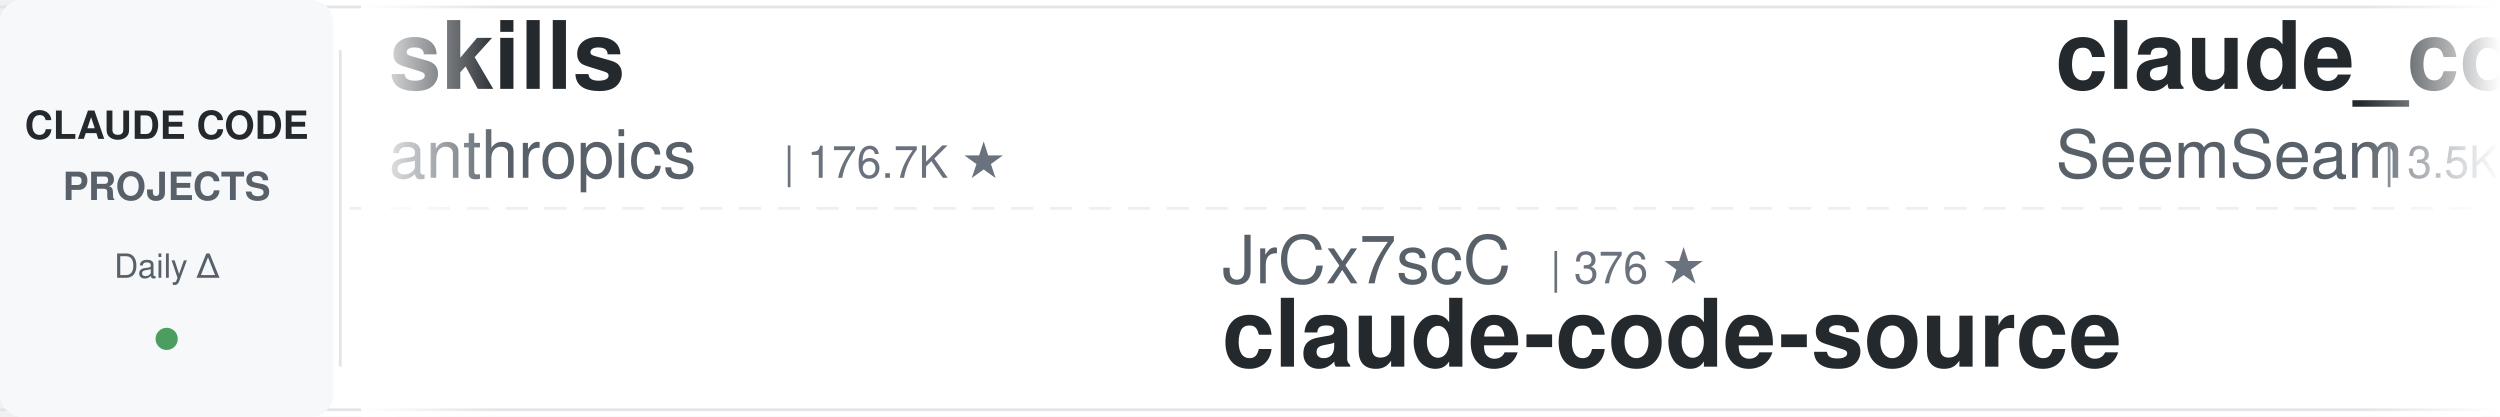
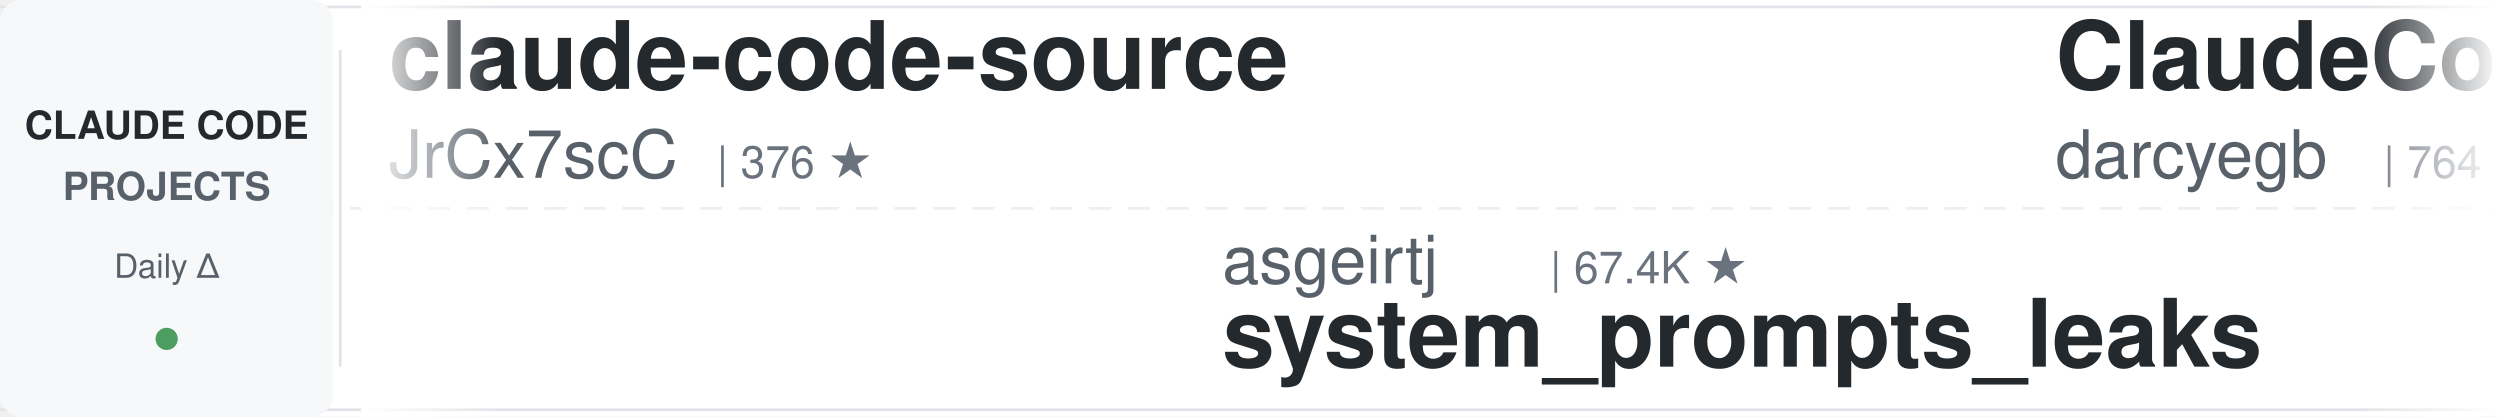
<svg xmlns="http://www.w3.org/2000/svg" width="900" height="150">
  <defs>
    <linearGradient id="leftFade" x1="0%" y1="0%" x2="100%" y2="0%">
      <stop offset="0%" style="stop-color:#ffffff;stop-opacity:1" />
      <stop offset="100%" style="stop-color:#ffffff;stop-opacity:0" />
    </linearGradient>
    <linearGradient id="rightFade" x1="0%" y1="0%" x2="100%" y2="0%">
      <stop offset="0%" style="stop-color:#ffffff;stop-opacity:0" />
      <stop offset="100%" style="stop-color:#ffffff;stop-opacity:1" />
    </linearGradient>
  </defs>
  <rect width="900" height="150" fill="#ffffff" rx="8" />
  <rect x="0" y="2" width="900" height="1" fill="#e1e4e8" />
  <rect x="0" y="147" width="900" height="1" fill="#e1e4e8" />
  <line x1="0" y1="75" x2="900" y2="75" stroke="#e1e4e8" stroke-width="1" stroke-dasharray="8 6" opacity="0.6" />
  <rect x="0" y="0" width="120" height="150" fill="#f6f8fa" rx="8" />
  <text x="60" y="50" font-family="-apple-system, BlinkMacSystemFont, 'Segoe UI', Helvetica, Arial, sans-serif" font-size="14" font-weight="600" fill="#24292e" text-anchor="middle">CLAUDE CODE</text>
  <text x="60" y="72" font-family="-apple-system, BlinkMacSystemFont, 'Segoe UI', Helvetica, Arial, sans-serif" font-size="14" font-weight="600" fill="#586069" text-anchor="middle">PROJECTS</text>
  <text x="60" y="100" font-family="-apple-system, BlinkMacSystemFont, 'Segoe UI', Helvetica, Arial, sans-serif" font-size="12" font-weight="500" fill="#586069" text-anchor="middle">Daily Δ</text>
  <circle cx="60" cy="122" r="4" fill="#22863a" opacity="0.8" />
  <rect x="122" y="18" width="1" height="114" fill="#e1e4e8" />
  <clipPath id="tickerClip">
    <rect x="130" y="0" width="770" height="150" />
  </clipPath>
  <g clip-path="url(#tickerClip)">
    <g id="tickerItems">
      <animateTransform attributeName="transform" attributeType="XML" type="translate" from="0 0" to="-3000 0" dur="54s" repeatCount="indefinite" />
      <g transform="translate(0, 0)">
-         <text x="140" y="32" font-family="-apple-system, BlinkMacSystemFont, 'Segoe UI', Helvetica, Arial, sans-serif" font-size="34" font-weight="600" fill="#24292e">skills</text>
-         <text x="140" y="64" font-family="-apple-system, BlinkMacSystemFont, 'Segoe UI', Helvetica, Arial, sans-serif" font-size="24" font-weight="400" fill="#586069">anthropics</text>
-         <text x="282" y="64" font-family="-apple-system, BlinkMacSystemFont, 'Segoe UI', Helvetica, Arial, sans-serif" font-size="16" font-weight="500" fill="#6a737d">| 176.7K ★</text>
+         <text x="140" y="32" font-family="-apple-system, BlinkMacSystemFont, 'Segoe UI', Helvetica, Arial, sans-serif" font-size="34" font-weight="600" fill="#24292e">claude-code-source</text>
+         <text x="140" y="64" font-family="-apple-system, BlinkMacSystemFont, 'Segoe UI', Helvetica, Arial, sans-serif" font-size="24" font-weight="400" fill="#586069">JrCx7scC</text>
+         <text x="258" y="64" font-family="-apple-system, BlinkMacSystemFont, 'Segoe UI', Helvetica, Arial, sans-serif" font-size="16" font-weight="500" fill="#6a737d">| 376 ★</text>
      </g>
      <g transform="translate(300, 0)">
-         <text x="140" y="102" font-family="-apple-system, BlinkMacSystemFont, 'Segoe UI', Helvetica, Arial, sans-serif" font-size="24" font-weight="400" fill="#586069">JrCx7scC</text>
-         <text x="258" y="102" font-family="-apple-system, BlinkMacSystemFont, 'Segoe UI', Helvetica, Arial, sans-serif" font-size="16" font-weight="500" fill="#6a737d">| 376 ★</text>
-         <text x="140" y="132" font-family="-apple-system, BlinkMacSystemFont, 'Segoe UI', Helvetica, Arial, sans-serif" font-size="34" font-weight="600" fill="#24292e">claude-code-source</text>
+         <text x="140" y="102" font-family="-apple-system, BlinkMacSystemFont, 'Segoe UI', Helvetica, Arial, sans-serif" font-size="24" font-weight="400" fill="#586069">asgeirtj</text>
+         <text x="258" y="102" font-family="-apple-system, BlinkMacSystemFont, 'Segoe UI', Helvetica, Arial, sans-serif" font-size="16" font-weight="500" fill="#6a737d">| 67.4K ★</text>
+         <text x="140" y="132" font-family="-apple-system, BlinkMacSystemFont, 'Segoe UI', Helvetica, Arial, sans-serif" font-size="34" font-weight="600" fill="#24292e">system_prompts_leaks</text>
      </g>
      <g transform="translate(600, 0)">
-         <text x="140" y="32" font-family="-apple-system, BlinkMacSystemFont, 'Segoe UI', Helvetica, Arial, sans-serif" font-size="34" font-weight="600" fill="#24292e">claude_codex_bridge</text>
-         <text x="140" y="64" font-family="-apple-system, BlinkMacSystemFont, 'Segoe UI', Helvetica, Arial, sans-serif" font-size="24" font-weight="400" fill="#586069">SeemSeam</text>
-         <text x="258" y="64" font-family="-apple-system, BlinkMacSystemFont, 'Segoe UI', Helvetica, Arial, sans-serif" font-size="16" font-weight="500" fill="#6a737d">| 3.5K ★</text>
+         <text x="140" y="32" font-family="-apple-system, BlinkMacSystemFont, 'Segoe UI', Helvetica, Arial, sans-serif" font-size="34" font-weight="600" fill="#24292e">ClaudeCodeAgents</text>
+         <text x="140" y="64" font-family="-apple-system, BlinkMacSystemFont, 'Segoe UI', Helvetica, Arial, sans-serif" font-size="24" font-weight="400" fill="#586069">darcyegb</text>
+         <text x="258" y="64" font-family="-apple-system, BlinkMacSystemFont, 'Segoe UI', Helvetica, Arial, sans-serif" font-size="16" font-weight="500" fill="#6a737d">| 764 ★</text>
      </g>
      <g transform="translate(900, 0)">
-         <text x="140" y="102" font-family="-apple-system, BlinkMacSystemFont, 'Segoe UI', Helvetica, Arial, sans-serif" font-size="24" font-weight="400" fill="#586069">krusemediallc</text>
-         <text x="318" y="102" font-family="-apple-system, BlinkMacSystemFont, 'Segoe UI', Helvetica, Arial, sans-serif" font-size="16" font-weight="500" fill="#6a737d">| 1.5K ★</text>
-         <text x="140" y="132" font-family="-apple-system, BlinkMacSystemFont, 'Segoe UI', Helvetica, Arial, sans-serif" font-size="34" font-weight="600" fill="#24292e">arcads-claude-code</text>
+         <text x="140" y="102" font-family="-apple-system, BlinkMacSystemFont, 'Segoe UI', Helvetica, Arial, sans-serif" font-size="24" font-weight="400" fill="#586069">fuergaosi233</text>
+         <text x="306" y="102" font-family="-apple-system, BlinkMacSystemFont, 'Segoe UI', Helvetica, Arial, sans-serif" font-size="16" font-weight="500" fill="#6a737d">| 2.8K ★</text>
+         <text x="140" y="132" font-family="-apple-system, BlinkMacSystemFont, 'Segoe UI', Helvetica, Arial, sans-serif" font-size="34" font-weight="600" fill="#24292e">claude-code-proxy</text>
      </g>
      <g transform="translate(1200, 0)">
+         <text x="140" y="32" font-family="-apple-system, BlinkMacSystemFont, 'Segoe UI', Helvetica, Arial, sans-serif" font-size="34" font-weight="600" fill="#24292e">claude-code-infrastructu...</text>
+         <text x="140" y="64" font-family="-apple-system, BlinkMacSystemFont, 'Segoe UI', Helvetica, Arial, sans-serif" font-size="24" font-weight="400" fill="#586069">diet103</text>
+         <text x="246" y="64" font-family="-apple-system, BlinkMacSystemFont, 'Segoe UI', Helvetica, Arial, sans-serif" font-size="16" font-weight="500" fill="#6a737d">| 10.0K ★</text>
+       </g>
+       <g transform="translate(1500, 0)">
+         <text x="140" y="102" font-family="-apple-system, BlinkMacSystemFont, 'Segoe UI', Helvetica, Arial, sans-serif" font-size="24" font-weight="400" fill="#586069">Maciek-roboblog</text>
+         <text x="342" y="102" font-family="-apple-system, BlinkMacSystemFont, 'Segoe UI', Helvetica, Arial, sans-serif" font-size="16" font-weight="500" fill="#6a737d">| 8.7K ★</text>
+         <text x="140" y="132" font-family="-apple-system, BlinkMacSystemFont, 'Segoe UI', Helvetica, Arial, sans-serif" font-size="34" font-weight="600" fill="#24292e">Claude-Code-Usage-Monito...</text>
+       </g>
+       <g transform="translate(1800, 0)">
+         <text x="140" y="32" font-family="-apple-system, BlinkMacSystemFont, 'Segoe UI', Helvetica, Arial, sans-serif" font-size="34" font-weight="600" fill="#24292e">claude-code-source</text>
+         <text x="140" y="64" font-family="-apple-system, BlinkMacSystemFont, 'Segoe UI', Helvetica, Arial, sans-serif" font-size="24" font-weight="400" fill="#586069">AprilNEA</text>
+         <text x="258" y="64" font-family="-apple-system, BlinkMacSystemFont, 'Segoe UI', Helvetica, Arial, sans-serif" font-size="16" font-weight="500" fill="#6a737d">| 391 ★</text>
+       </g>
+       <g transform="translate(2100, 0)">
+         <text x="140" y="102" font-family="-apple-system, BlinkMacSystemFont, 'Segoe UI', Helvetica, Arial, sans-serif" font-size="24" font-weight="400" fill="#586069">Yuyz0112</text>
+         <text x="258" y="102" font-family="-apple-system, BlinkMacSystemFont, 'Segoe UI', Helvetica, Arial, sans-serif" font-size="16" font-weight="500" fill="#6a737d">| 2.4K ★</text>
+         <text x="140" y="132" font-family="-apple-system, BlinkMacSystemFont, 'Segoe UI', Helvetica, Arial, sans-serif" font-size="34" font-weight="600" fill="#24292e">claude-code-reverse</text>
+       </g>
+       <g transform="translate(2400, 0)">
        <text x="140" y="32" font-family="-apple-system, BlinkMacSystemFont, 'Segoe UI', Helvetica, Arial, sans-serif" font-size="34" font-weight="600" fill="#24292e">claude-code-video-toolki...</text>
        <text x="140" y="64" font-family="-apple-system, BlinkMacSystemFont, 'Segoe UI', Helvetica, Arial, sans-serif" font-size="24" font-weight="400" fill="#586069">digitalsamba</text>
        <text x="306" y="64" font-family="-apple-system, BlinkMacSystemFont, 'Segoe UI', Helvetica, Arial, sans-serif" font-size="16" font-weight="500" fill="#6a737d">| 2.1K ★</text>
      </g>
-       <g transform="translate(1500, 0)">
-         <text x="140" y="102" font-family="-apple-system, BlinkMacSystemFont, 'Segoe UI', Helvetica, Arial, sans-serif" font-size="24" font-weight="400" fill="#586069">ding113</text>
-         <text x="246" y="102" font-family="-apple-system, BlinkMacSystemFont, 'Segoe UI', Helvetica, Arial, sans-serif" font-size="16" font-weight="500" fill="#6a737d">| 3.4K ★</text>
-         <text x="140" y="132" font-family="-apple-system, BlinkMacSystemFont, 'Segoe UI', Helvetica, Arial, sans-serif" font-size="34" font-weight="600" fill="#24292e">claude-code-hub</text>
-       </g>
-       <g transform="translate(1800, 0)">
-         <text x="140" y="32" font-family="-apple-system, BlinkMacSystemFont, 'Segoe UI', Helvetica, Arial, sans-serif" font-size="34" font-weight="600" fill="#24292e">my-claude-code-setup</text>
-         <text x="140" y="64" font-family="-apple-system, BlinkMacSystemFont, 'Segoe UI', Helvetica, Arial, sans-serif" font-size="24" font-weight="400" fill="#586069">centminmod</text>
-         <text x="282" y="64" font-family="-apple-system, BlinkMacSystemFont, 'Segoe UI', Helvetica, Arial, sans-serif" font-size="16" font-weight="500" fill="#6a737d">| 2.6K ★</text>
-       </g>
-       <g transform="translate(2100, 0)">
-         <text x="140" y="102" font-family="-apple-system, BlinkMacSystemFont, 'Segoe UI', Helvetica, Arial, sans-serif" font-size="24" font-weight="400" fill="#586069">andrew-kramer-inno</text>
-         <text x="378" y="102" font-family="-apple-system, BlinkMacSystemFont, 'Segoe UI', Helvetica, Arial, sans-serif" font-size="16" font-weight="500" fill="#6a737d">| 596 ★</text>
-         <text x="140" y="132" font-family="-apple-system, BlinkMacSystemFont, 'Segoe UI', Helvetica, Arial, sans-serif" font-size="34" font-weight="600" fill="#24292e">claude-code-source-build</text>
-       </g>
-       <g transform="translate(2400, 0)">
-         <text x="140" y="32" font-family="-apple-system, BlinkMacSystemFont, 'Segoe UI', Helvetica, Arial, sans-serif" font-size="34" font-weight="600" fill="#24292e">claude-code-security-rev...</text>
-         <text x="140" y="64" font-family="-apple-system, BlinkMacSystemFont, 'Segoe UI', Helvetica, Arial, sans-serif" font-size="24" font-weight="400" fill="#586069">anthropics</text>
-         <text x="282" y="64" font-family="-apple-system, BlinkMacSystemFont, 'Segoe UI', Helvetica, Arial, sans-serif" font-size="16" font-weight="500" fill="#6a737d">| 6.2K ★</text>
-       </g>
      <g transform="translate(2700, 0)">
-         <text x="140" y="102" font-family="-apple-system, BlinkMacSystemFont, 'Segoe UI', Helvetica, Arial, sans-serif" font-size="24" font-weight="400" fill="#586069">1rgs</text>
-         <text x="210" y="102" font-family="-apple-system, BlinkMacSystemFont, 'Segoe UI', Helvetica, Arial, sans-serif" font-size="16" font-weight="500" fill="#6a737d">| 3.7K ★</text>
-         <text x="140" y="132" font-family="-apple-system, BlinkMacSystemFont, 'Segoe UI', Helvetica, Arial, sans-serif" font-size="34" font-weight="600" fill="#24292e">claude-code-proxy</text>
+         <text x="140" y="102" font-family="-apple-system, BlinkMacSystemFont, 'Segoe UI', Helvetica, Arial, sans-serif" font-size="24" font-weight="400" fill="#586069">Alishahryar1</text>
+         <text x="306" y="102" font-family="-apple-system, BlinkMacSystemFont, 'Segoe UI', Helvetica, Arial, sans-serif" font-size="16" font-weight="500" fill="#6a737d">| 55.2K ★</text>
+         <text x="140" y="132" font-family="-apple-system, BlinkMacSystemFont, 'Segoe UI', Helvetica, Arial, sans-serif" font-size="34" font-weight="600" fill="#24292e">free-claude-code</text>
      </g>
      <g transform="translate(3000, 0)">
-         <text x="140" y="32" font-family="-apple-system, BlinkMacSystemFont, 'Segoe UI', Helvetica, Arial, sans-serif" font-size="34" font-weight="600" fill="#24292e">skills</text>
-         <text x="140" y="64" font-family="-apple-system, BlinkMacSystemFont, 'Segoe UI', Helvetica, Arial, sans-serif" font-size="24" font-weight="400" fill="#586069">anthropics</text>
-         <text x="282" y="64" font-family="-apple-system, BlinkMacSystemFont, 'Segoe UI', Helvetica, Arial, sans-serif" font-size="16" font-weight="500" fill="#6a737d">| 176.7K ★</text>
+         <text x="140" y="32" font-family="-apple-system, BlinkMacSystemFont, 'Segoe UI', Helvetica, Arial, sans-serif" font-size="34" font-weight="600" fill="#24292e">claude-code-source</text>
+         <text x="140" y="64" font-family="-apple-system, BlinkMacSystemFont, 'Segoe UI', Helvetica, Arial, sans-serif" font-size="24" font-weight="400" fill="#586069">JrCx7scC</text>
+         <text x="258" y="64" font-family="-apple-system, BlinkMacSystemFont, 'Segoe UI', Helvetica, Arial, sans-serif" font-size="16" font-weight="500" fill="#6a737d">| 376 ★</text>
      </g>
      <g transform="translate(3300, 0)">
-         <text x="140" y="102" font-family="-apple-system, BlinkMacSystemFont, 'Segoe UI', Helvetica, Arial, sans-serif" font-size="24" font-weight="400" fill="#586069">JrCx7scC</text>
-         <text x="258" y="102" font-family="-apple-system, BlinkMacSystemFont, 'Segoe UI', Helvetica, Arial, sans-serif" font-size="16" font-weight="500" fill="#6a737d">| 376 ★</text>
-         <text x="140" y="132" font-family="-apple-system, BlinkMacSystemFont, 'Segoe UI', Helvetica, Arial, sans-serif" font-size="34" font-weight="600" fill="#24292e">claude-code-source</text>
+         <text x="140" y="102" font-family="-apple-system, BlinkMacSystemFont, 'Segoe UI', Helvetica, Arial, sans-serif" font-size="24" font-weight="400" fill="#586069">asgeirtj</text>
+         <text x="258" y="102" font-family="-apple-system, BlinkMacSystemFont, 'Segoe UI', Helvetica, Arial, sans-serif" font-size="16" font-weight="500" fill="#6a737d">| 67.4K ★</text>
+         <text x="140" y="132" font-family="-apple-system, BlinkMacSystemFont, 'Segoe UI', Helvetica, Arial, sans-serif" font-size="34" font-weight="600" fill="#24292e">system_prompts_leaks</text>
      </g>
      <g transform="translate(3600, 0)">
-         <text x="140" y="32" font-family="-apple-system, BlinkMacSystemFont, 'Segoe UI', Helvetica, Arial, sans-serif" font-size="34" font-weight="600" fill="#24292e">claude_codex_bridge</text>
-         <text x="140" y="64" font-family="-apple-system, BlinkMacSystemFont, 'Segoe UI', Helvetica, Arial, sans-serif" font-size="24" font-weight="400" fill="#586069">SeemSeam</text>
-         <text x="258" y="64" font-family="-apple-system, BlinkMacSystemFont, 'Segoe UI', Helvetica, Arial, sans-serif" font-size="16" font-weight="500" fill="#6a737d">| 3.5K ★</text>
+         <text x="140" y="32" font-family="-apple-system, BlinkMacSystemFont, 'Segoe UI', Helvetica, Arial, sans-serif" font-size="34" font-weight="600" fill="#24292e">ClaudeCodeAgents</text>
+         <text x="140" y="64" font-family="-apple-system, BlinkMacSystemFont, 'Segoe UI', Helvetica, Arial, sans-serif" font-size="24" font-weight="400" fill="#586069">darcyegb</text>
+         <text x="258" y="64" font-family="-apple-system, BlinkMacSystemFont, 'Segoe UI', Helvetica, Arial, sans-serif" font-size="16" font-weight="500" fill="#6a737d">| 764 ★</text>
      </g>
      <g transform="translate(3900, 0)">
-         <text x="140" y="102" font-family="-apple-system, BlinkMacSystemFont, 'Segoe UI', Helvetica, Arial, sans-serif" font-size="24" font-weight="400" fill="#586069">krusemediallc</text>
-         <text x="318" y="102" font-family="-apple-system, BlinkMacSystemFont, 'Segoe UI', Helvetica, Arial, sans-serif" font-size="16" font-weight="500" fill="#6a737d">| 1.5K ★</text>
-         <text x="140" y="132" font-family="-apple-system, BlinkMacSystemFont, 'Segoe UI', Helvetica, Arial, sans-serif" font-size="34" font-weight="600" fill="#24292e">arcads-claude-code</text>
+         <text x="140" y="102" font-family="-apple-system, BlinkMacSystemFont, 'Segoe UI', Helvetica, Arial, sans-serif" font-size="24" font-weight="400" fill="#586069">fuergaosi233</text>
+         <text x="306" y="102" font-family="-apple-system, BlinkMacSystemFont, 'Segoe UI', Helvetica, Arial, sans-serif" font-size="16" font-weight="500" fill="#6a737d">| 2.8K ★</text>
+         <text x="140" y="132" font-family="-apple-system, BlinkMacSystemFont, 'Segoe UI', Helvetica, Arial, sans-serif" font-size="34" font-weight="600" fill="#24292e">claude-code-proxy</text>
      </g>
    </g>
  </g>
  <rect x="130" y="0" width="50" height="150" fill="url(#leftFade)" />
  <rect x="850" y="0" width="50" height="150" fill="url(#rightFade)" />
</svg>
